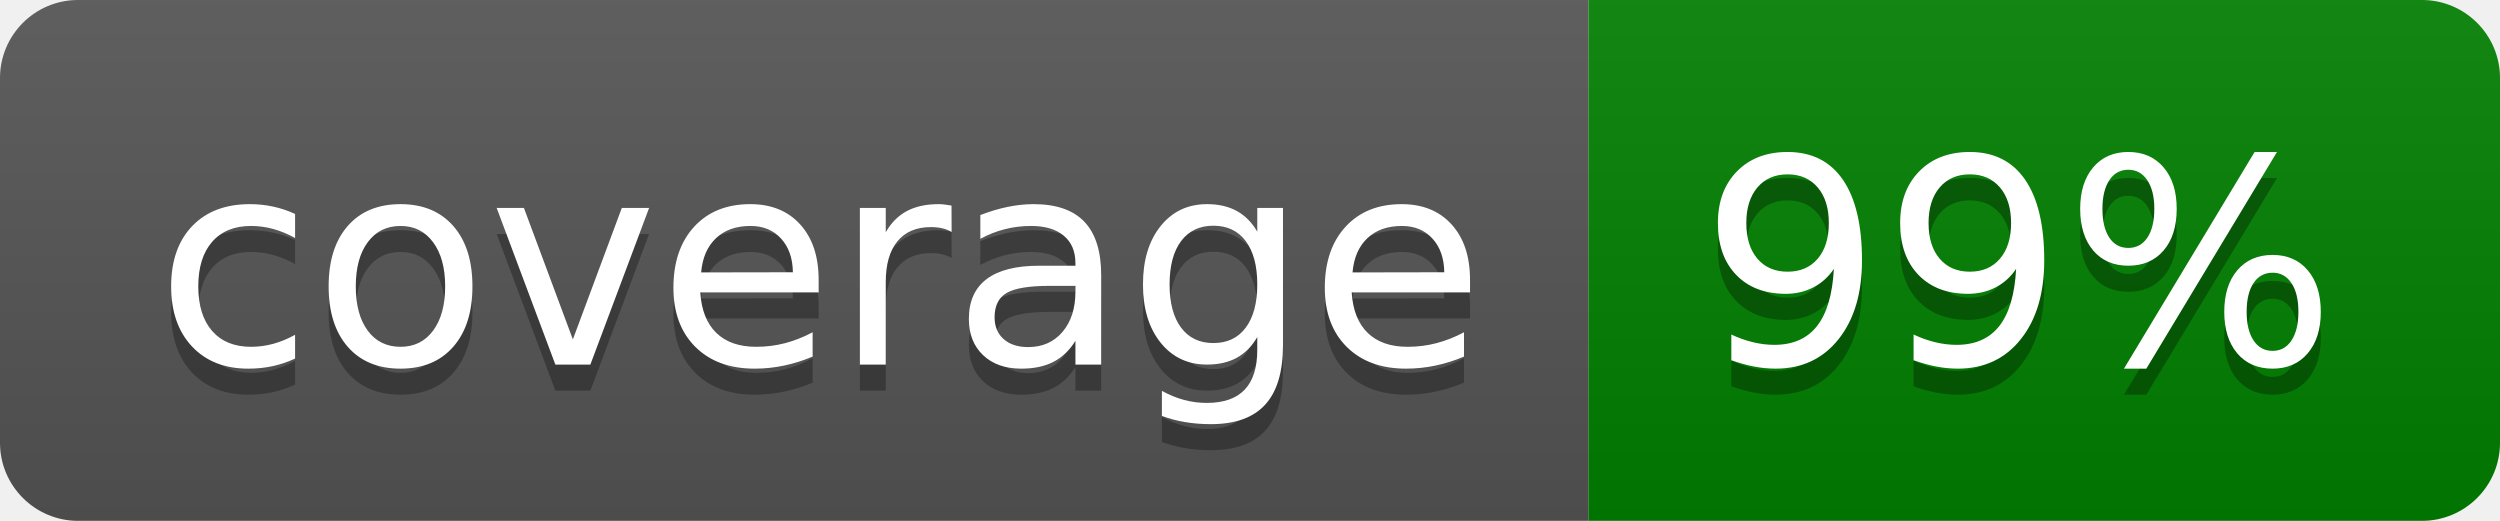
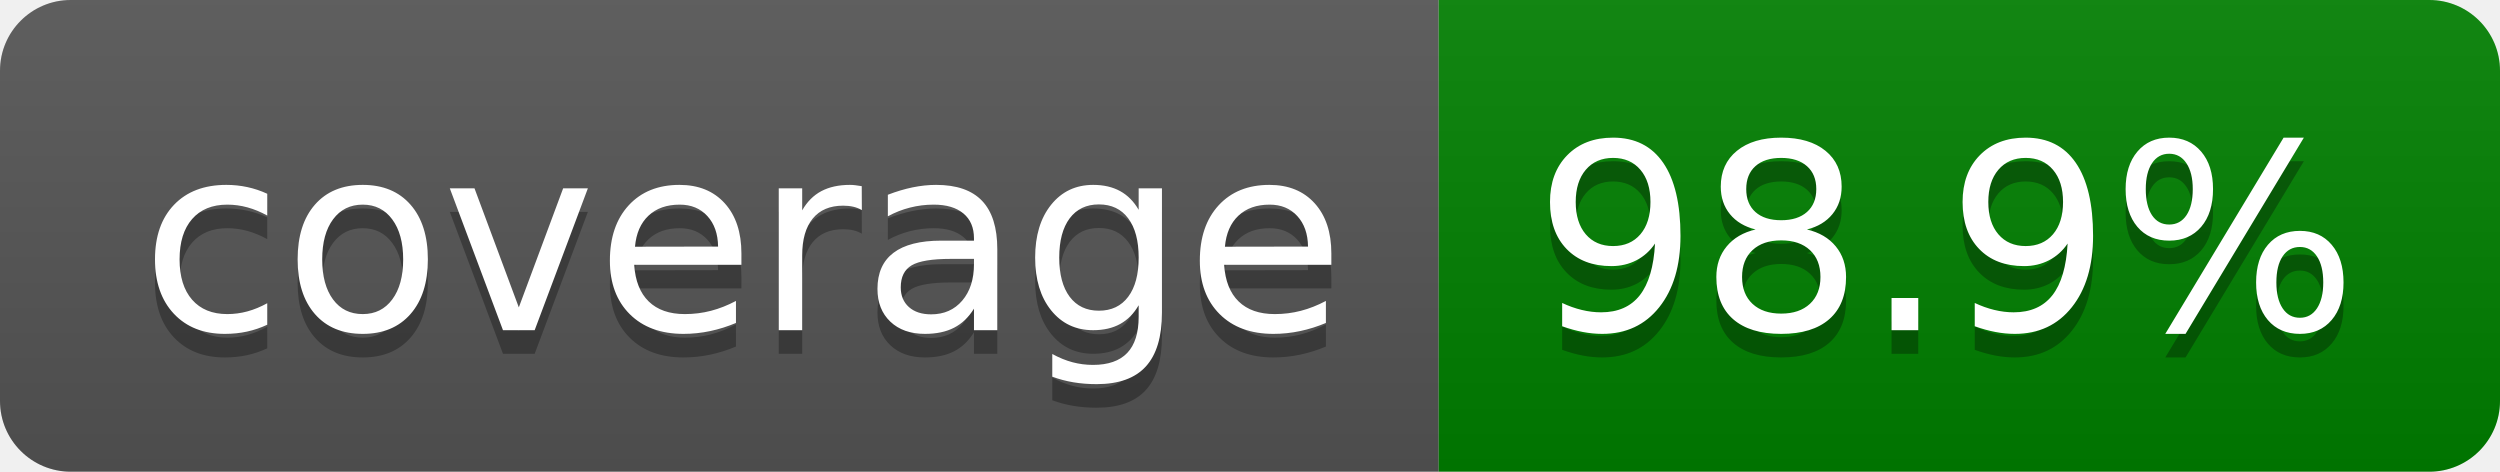
- <svg xmlns="http://www.w3.org/2000/svg" width="96" height="20" role="img" aria-label="coverage: 99%">
+ <svg xmlns="http://www.w3.org/2000/svg" width="106" height="20" role="img" aria-label="coverage: 98.9%">
  <linearGradient id="s" x2="0" y2="100%">
    <stop offset="0" stop-color="#bbb" stop-opacity=".1" />
    <stop offset="1" stop-opacity=".1" />
  </linearGradient>
  <clipPath id="r">
-     <rect width="96" height="20" rx="3" fill="#fff" />
+     <rect width="106" height="20" rx="3" fill="#fff" />
  </clipPath>
  <g clip-path="url(#r)">
    <rect width="61" height="20" fill="#555" />
-     <rect x="61" width="35" height="20" fill="green" />
-     <rect width="96" height="20" fill="url(#s)" />
+     <rect x="61" width="45" height="20" fill="green" />
+     <rect width="106" height="20" fill="url(#s)" />
  </g>
  <g fill="#fff" text-anchor="middle" font-family="Verdana,Geneva,DejaVu Sans,sans-serif" text-rendering="geometricPrecision" font-size="110">
    <text aria-hidden="true" x="315" y="150" fill="#010101" fill-opacity=".3" transform="scale(.1)" textLength="510">coverage</text>
    <text x="315" y="140" transform="scale(.1)" fill="#fff" textLength="510">coverage</text>
-     <text aria-hidden="true" x="775" y="150" fill="#010101" fill-opacity=".3" transform="scale(.1)" textLength="245">99%</text>
-     <text x="775" y="140" transform="scale(.1)" fill="#fff" textLength="245">99%</text>
+     <text aria-hidden="true" x="825" y="150" fill="#010101" fill-opacity=".3" transform="scale(.1)" textLength="350">98.9%</text>
+     <text x="825" y="140" transform="scale(.1)" fill="#fff" textLength="350">98.9%</text>
  </g>
</svg>
